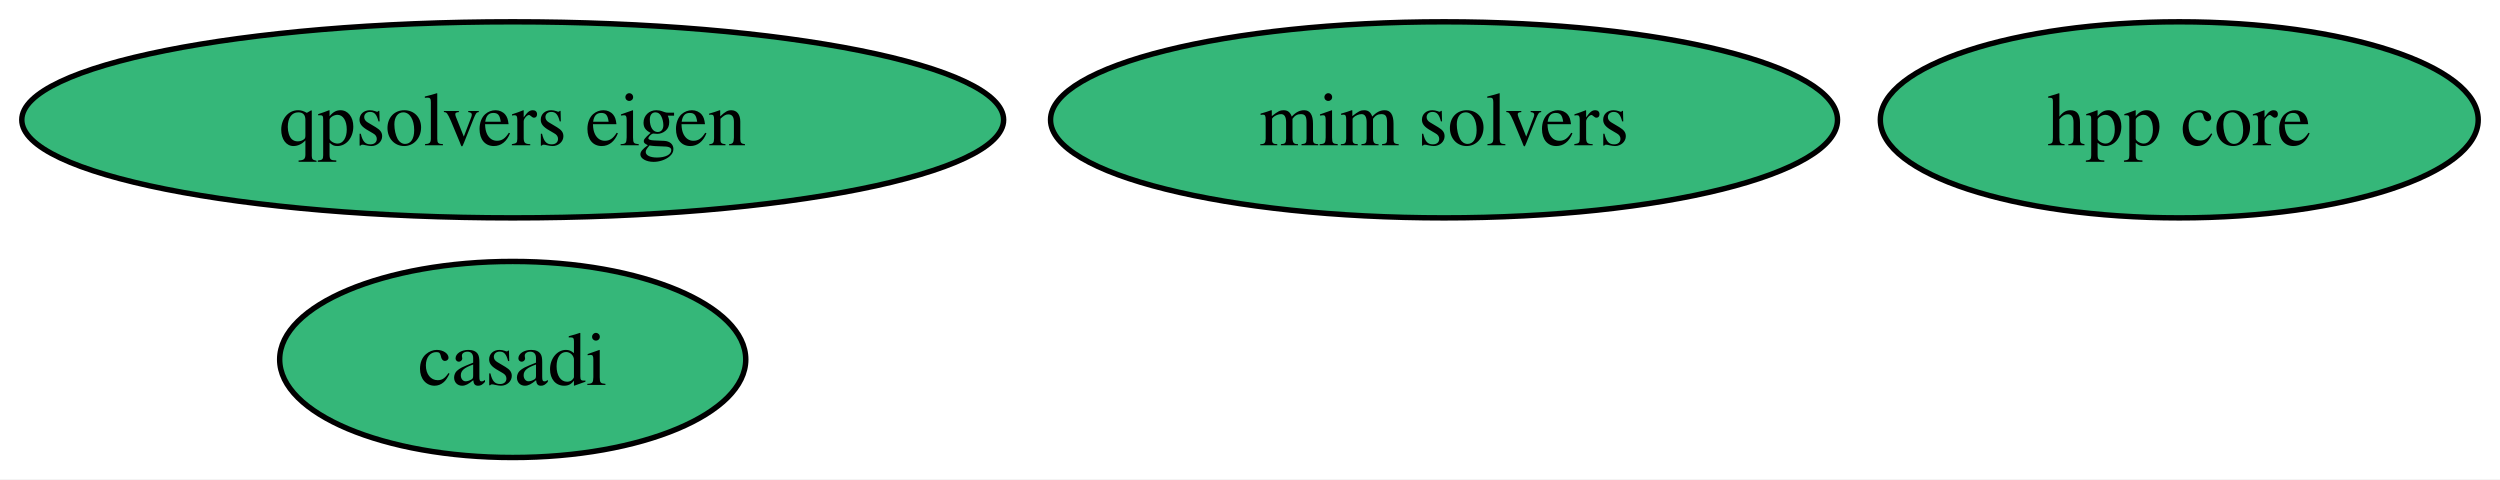
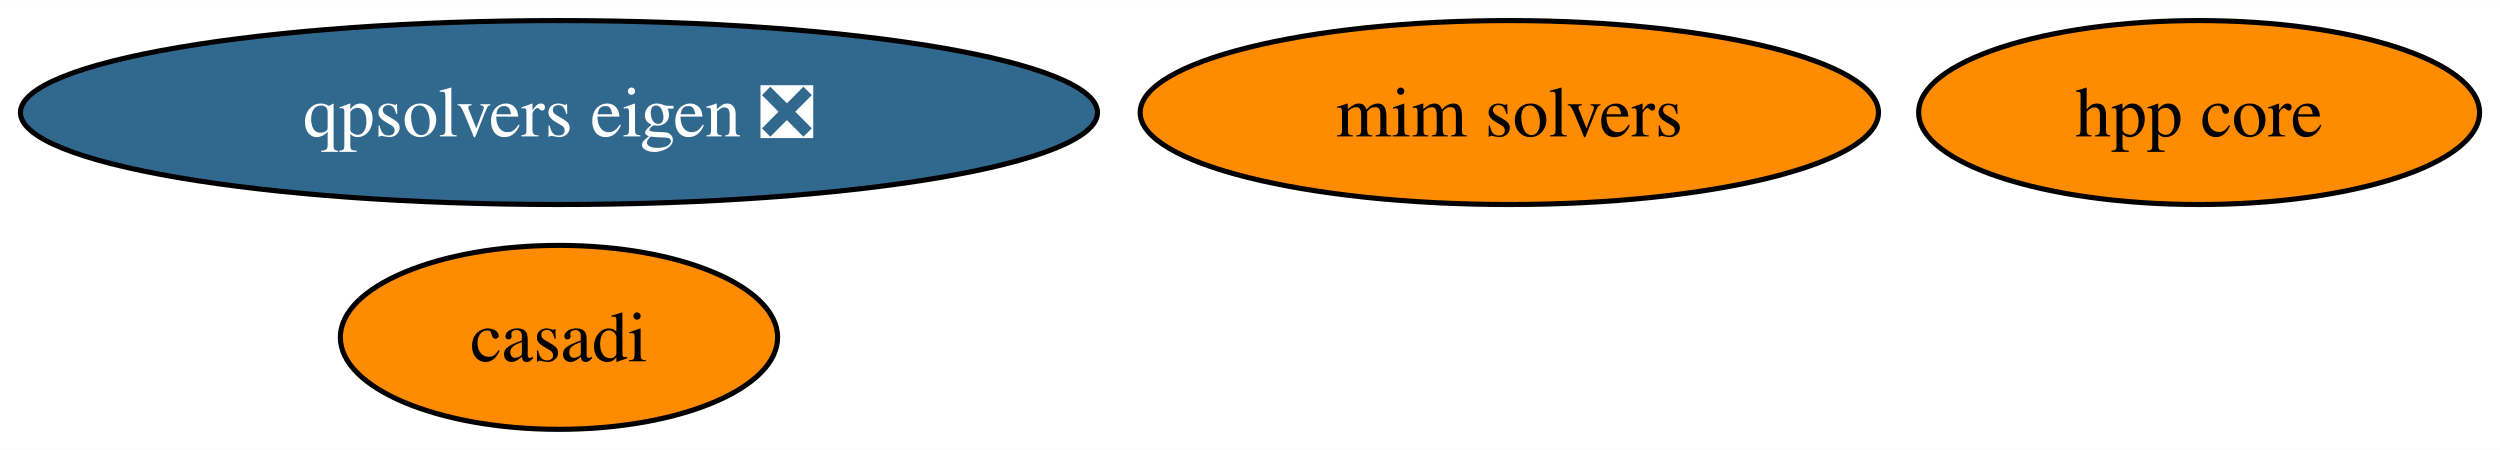
- <svg xmlns="http://www.w3.org/2000/svg" xmlns:xlink="http://www.w3.org/1999/xlink" width="459pt" height="88pt" viewBox="0.00 0.00 459.03 88.00">
+ <svg xmlns="http://www.w3.org/2000/svg" xmlns:xlink="http://www.w3.org/1999/xlink" width="489pt" height="88pt" viewBox="0.00 0.00 489.29 88.00">
  <g id="graph0" class="graph" transform="scale(1 1) rotate(0) translate(4 84)">
-     <polygon fill="white" stroke="none" points="-4,4 -4,-84 455.03,-84 455.03,4 -4,4" />
+     <polygon fill="white" stroke="none" points="-4,4 -4,-84 485.29,-84 485.29,4 -4,4" />
    <g id="node1" class="node">
      <g id="a_node1">
        <a xlink:href="https://github.com/conda-forge/casadi-feedstock" xlink:title="casadi">
-           <ellipse fill="#35b779" stroke="black" cx="90.14" cy="-18" rx="42.79" ry="18" />
-           <text text-anchor="middle" x="90.14" y="-13.32" font-family="Times,serif" font-size="14.00">casadi</text>
+           <ellipse fill="#ff8c00" stroke="black" cx="105.4" cy="-18" rx="42.79" ry="18" />
+           <text text-anchor="middle" x="105.4" y="-13.32" font-family="Times,serif" font-size="14.00">casadi</text>
        </a>
      </g>
    </g>
    <g id="node2" class="node">
      <g id="a_node2">
        <a xlink:href="https://github.com/conda-forge/hpp-core-feedstock" xlink:title="hpp core">
-           <ellipse fill="#35b779" stroke="black" cx="396.14" cy="-62" rx="54.89" ry="18" />
-           <text text-anchor="middle" x="396.14" y="-57.33" font-family="Times,serif" font-size="14.00">hpp core</text>
+           <ellipse fill="#ff8c00" stroke="black" cx="426.4" cy="-62" rx="54.89" ry="18" />
+           <text text-anchor="middle" x="426.4" y="-57.33" font-family="Times,serif" font-size="14.00">hpp core</text>
        </a>
      </g>
    </g>
    <g id="node3" class="node">
      <g id="a_node3">
        <a xlink:href="https://github.com/conda-forge/mim-solvers-feedstock" xlink:title="mim solvers">
-           <ellipse fill="#35b779" stroke="black" cx="261.14" cy="-62" rx="72.25" ry="18" />
-           <text text-anchor="middle" x="261.14" y="-57.33" font-family="Times,serif" font-size="14.00">mim solvers</text>
+           <ellipse fill="#ff8c00" stroke="black" cx="291.4" cy="-62" rx="72.25" ry="18" />
+           <text text-anchor="middle" x="291.4" y="-57.33" font-family="Times,serif" font-size="14.00">mim solvers</text>
        </a>
      </g>
    </g>
    <g id="node4" class="node">
      <g id="a_node4">
-         <a xlink:href="https://github.com/conda-forge/qpsolvers-eigen-feedstock" xlink:title="qpsolvers eigen">
-           <ellipse fill="#35b779" stroke="black" cx="90.14" cy="-62" rx="90.14" ry="18" />
-           <text text-anchor="middle" x="90.14" y="-57.33" font-family="Times,serif" font-size="14.00">qpsolvers eigen</text>
+         <a xlink:href="https://github.com/conda-forge/qpsolvers-eigen-feedstock/pull/4" xlink:title="qpsolvers eigen ❎">
+           <ellipse fill="#31688e" stroke="black" cx="105.4" cy="-62" rx="105.4" ry="18" />
+           <text text-anchor="middle" x="105.4" y="-57.33" font-family="Times,serif" font-size="14.00" fill="white">qpsolvers eigen ❎</text>
        </a>
      </g>
    </g>
  </g>
</svg>
